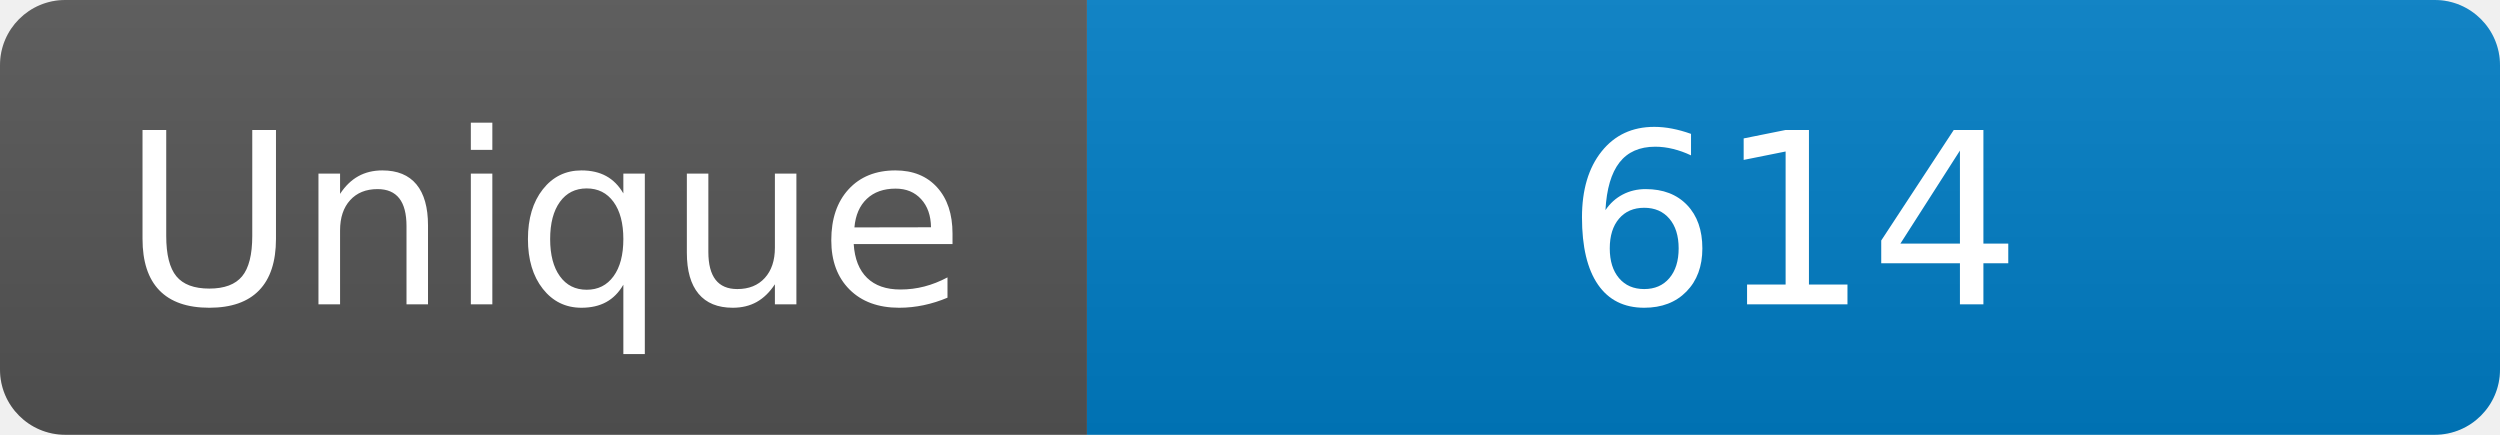
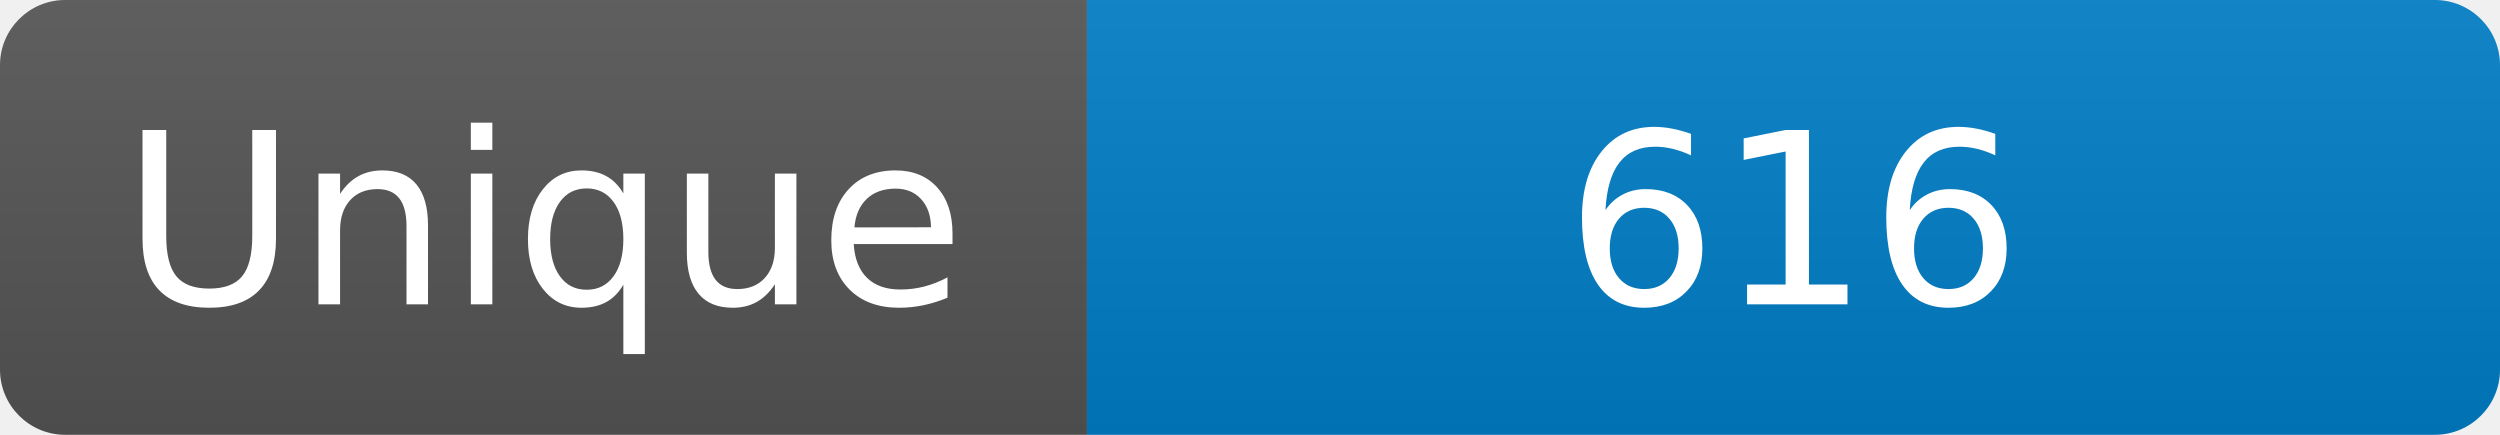
<svg xmlns="http://www.w3.org/2000/svg" width="115" height="20" role="img" aria-label="Maintained?: yes">
  <linearGradient id="s" x2="0" y2="100%">
    <stop offset="0" stop-color="#bbb" stop-opacity=".1" />
    <stop offset="1" stop-opacity=".1" />
  </linearGradient>
  <clipPath id="r">
    <rect width="115" height="20" rx="3" fill="#fff" />
  </clipPath>
  <g clip-path="url(#r)">
    <rect width="50" height="20" fill="#555" />
    <rect x="50" width="160" height="20" fill="#007ec6" />
    <rect width="115" height="20" fill="url(#s)" />
  </g>
  <g fill="#fff" text-anchor="middle" font-family="Verdana,Geneva,DejaVu Sans,sans-serif" font-size="110">
    <text x="250" y="140" transform="scale(.1)" fill="#fff">Unique</text>
-     <text x="825" y="140" transform="scale(.1)" fill="#fff">614</text>
+     <text x="825" y="140" transform="scale(.1)" fill="#fff">616</text>
  </g>
</svg>
